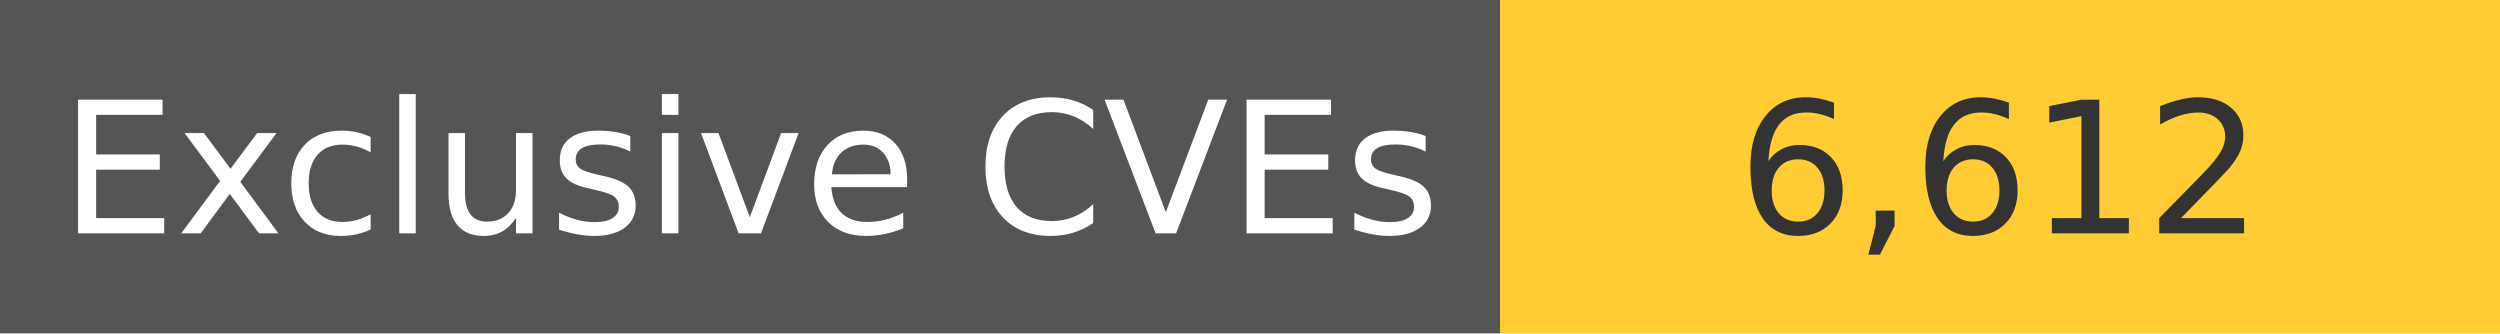
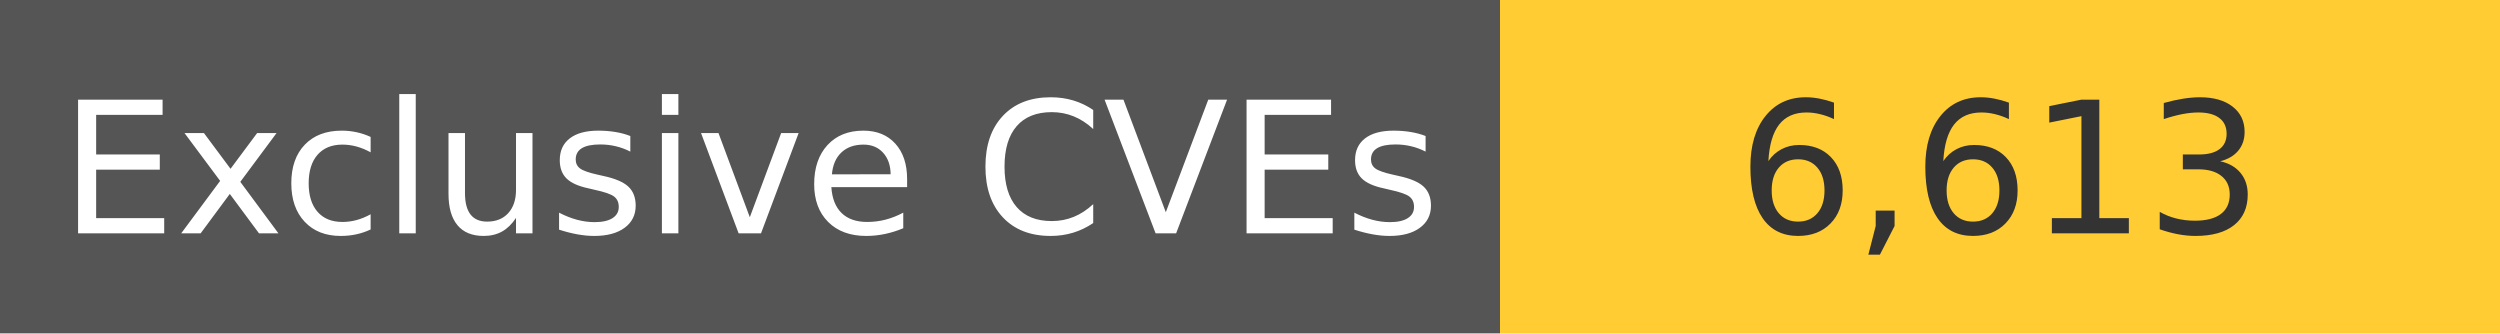
<svg xmlns="http://www.w3.org/2000/svg" width="150" height="20" role="img">
  <linearGradient id="s" x2="0" y2="100%">
    <stop offset="0" stop-color="#bbb" stop-opacity=".1" />
    <stop offset="1" stop-opacity=".1" />
  </linearGradient>
  <g>
    <rect width="90" height="20" fill="#555" />
    <rect x="90" width="267" height="20" fill="#ffcc33" />
  </g>
  <g fill="#fff" text-anchor="middle" font-family="Verdana,Geneva,DejaVu Sans,sans-serif" text-rendering="geometricPrecision" font-size="110">
    <text x="450" y="140" transform="scale(.1)" fill="#fff">
            Exclusive CVEs
        </text>
    <text x="1200" y="140" transform="scale(.1)" fill="#333">
-             6,612
+             6,613
        </text>
  </g>
</svg>
